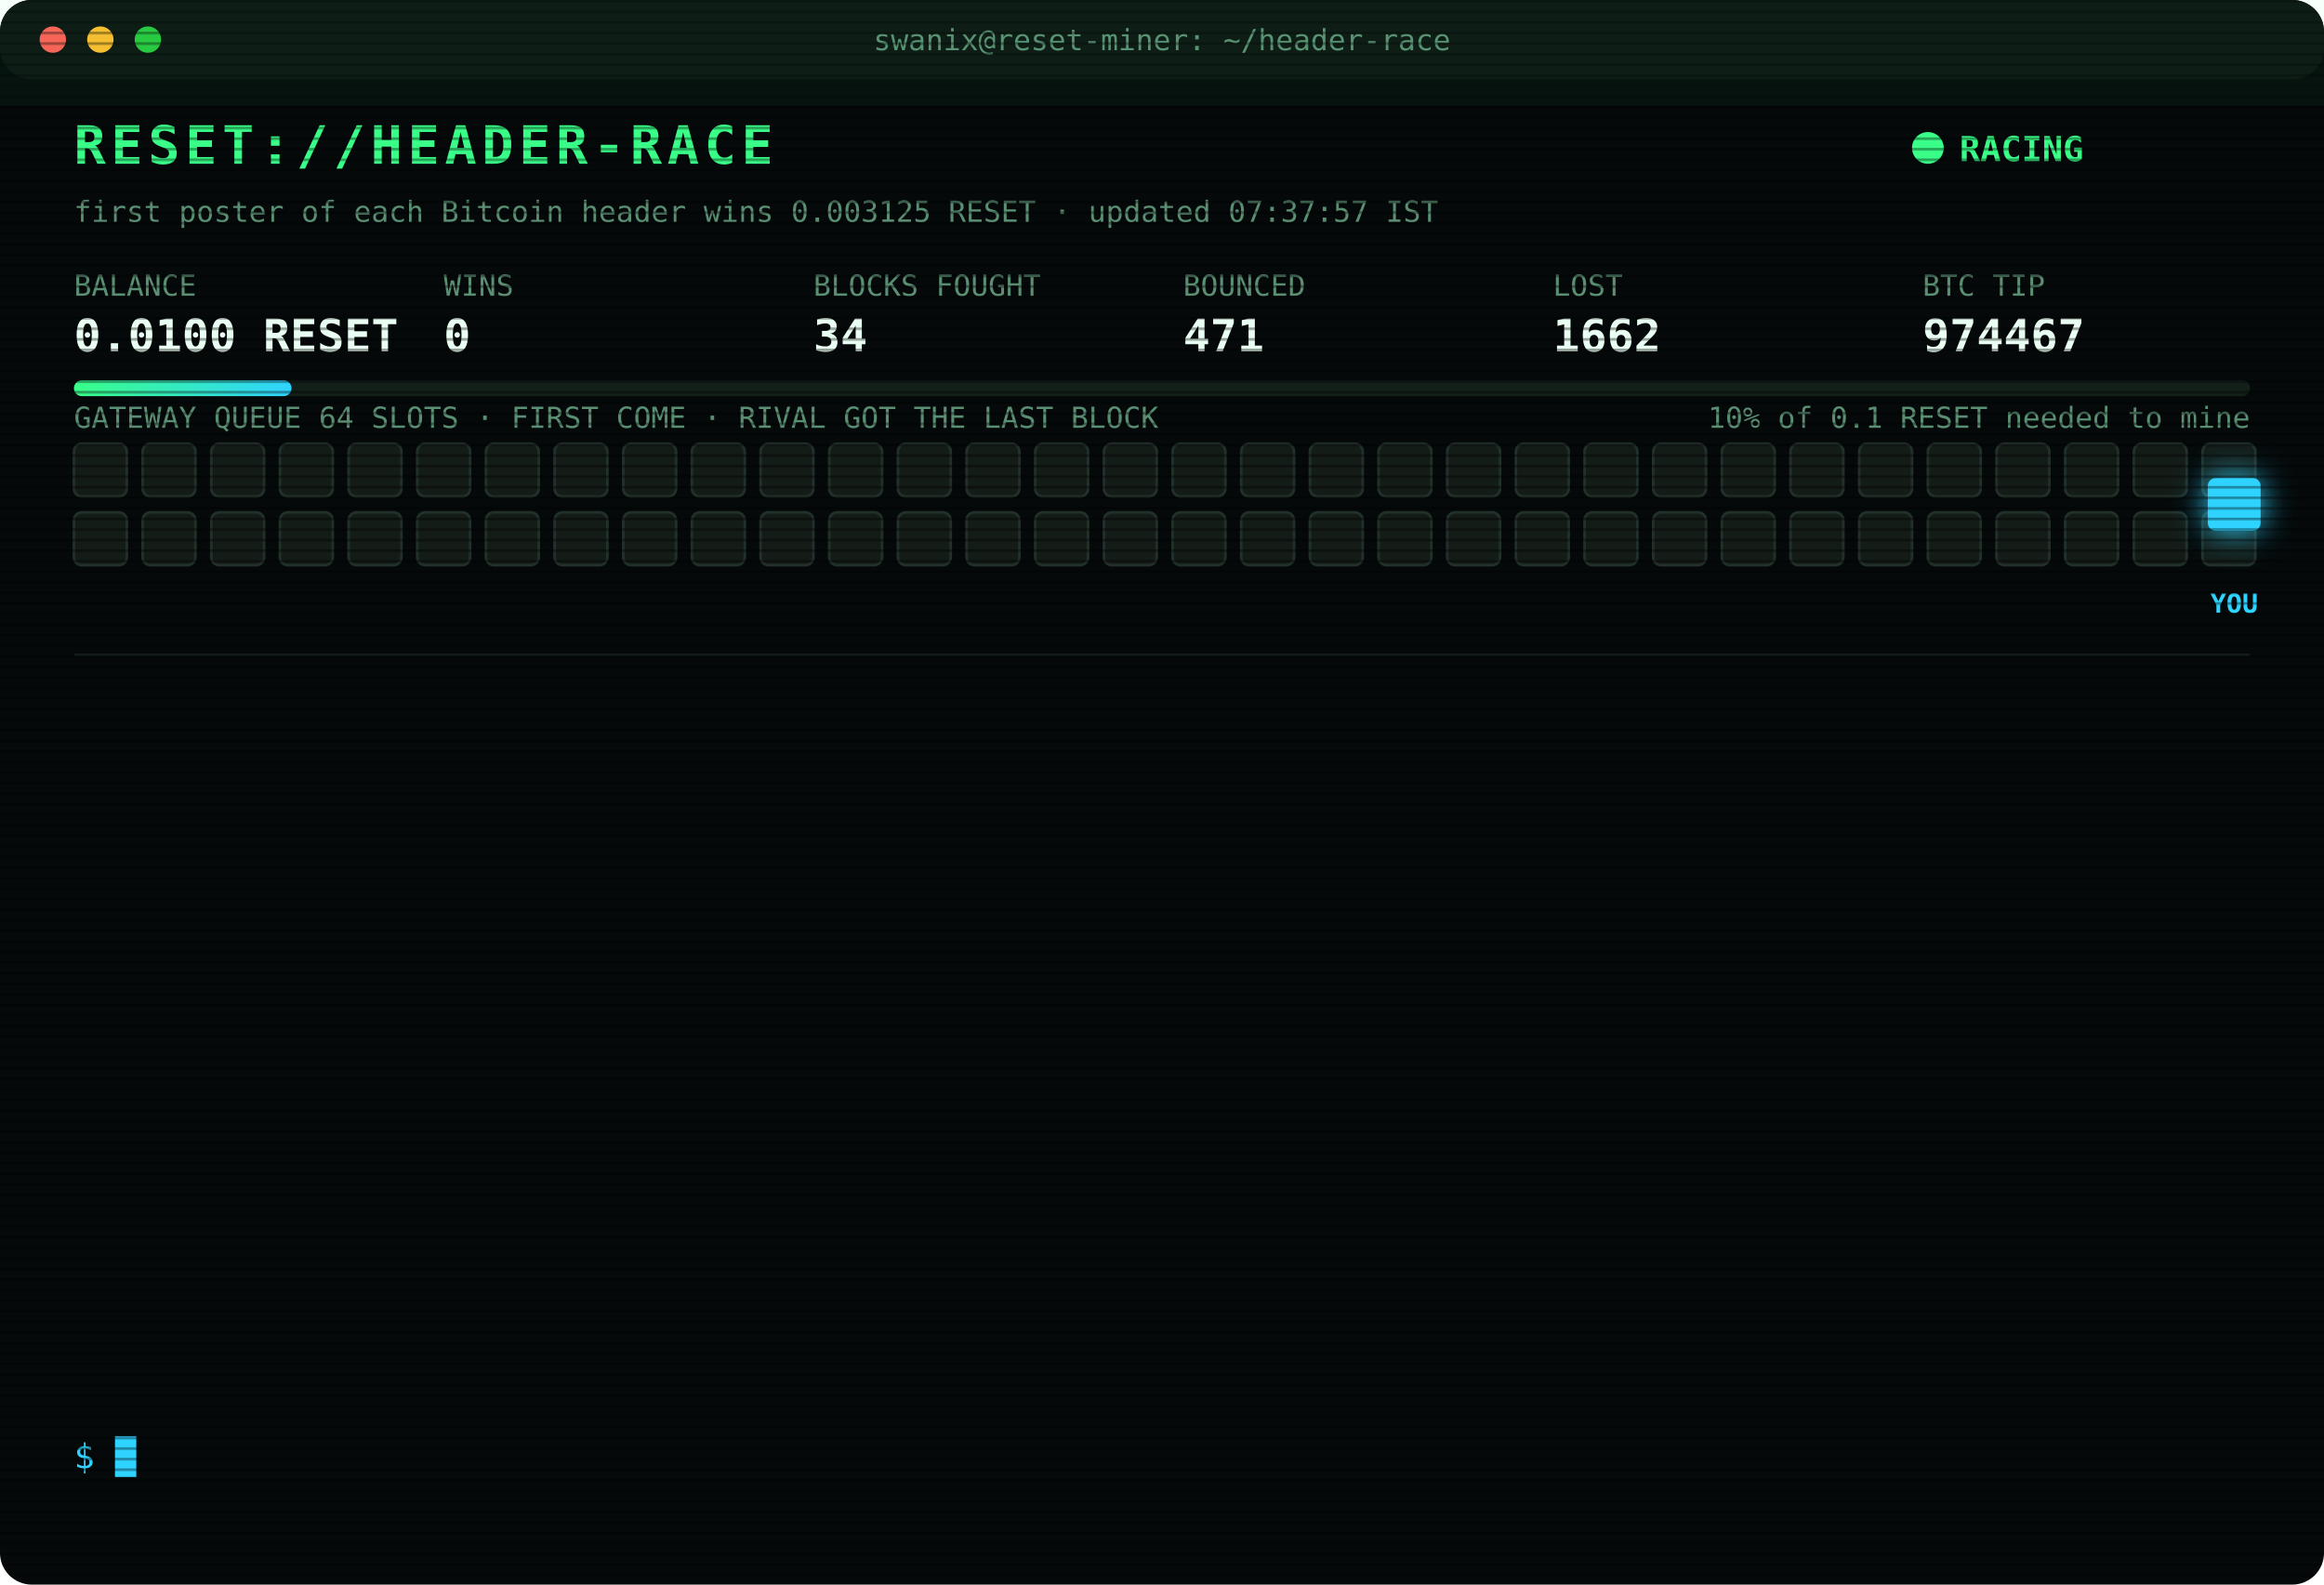
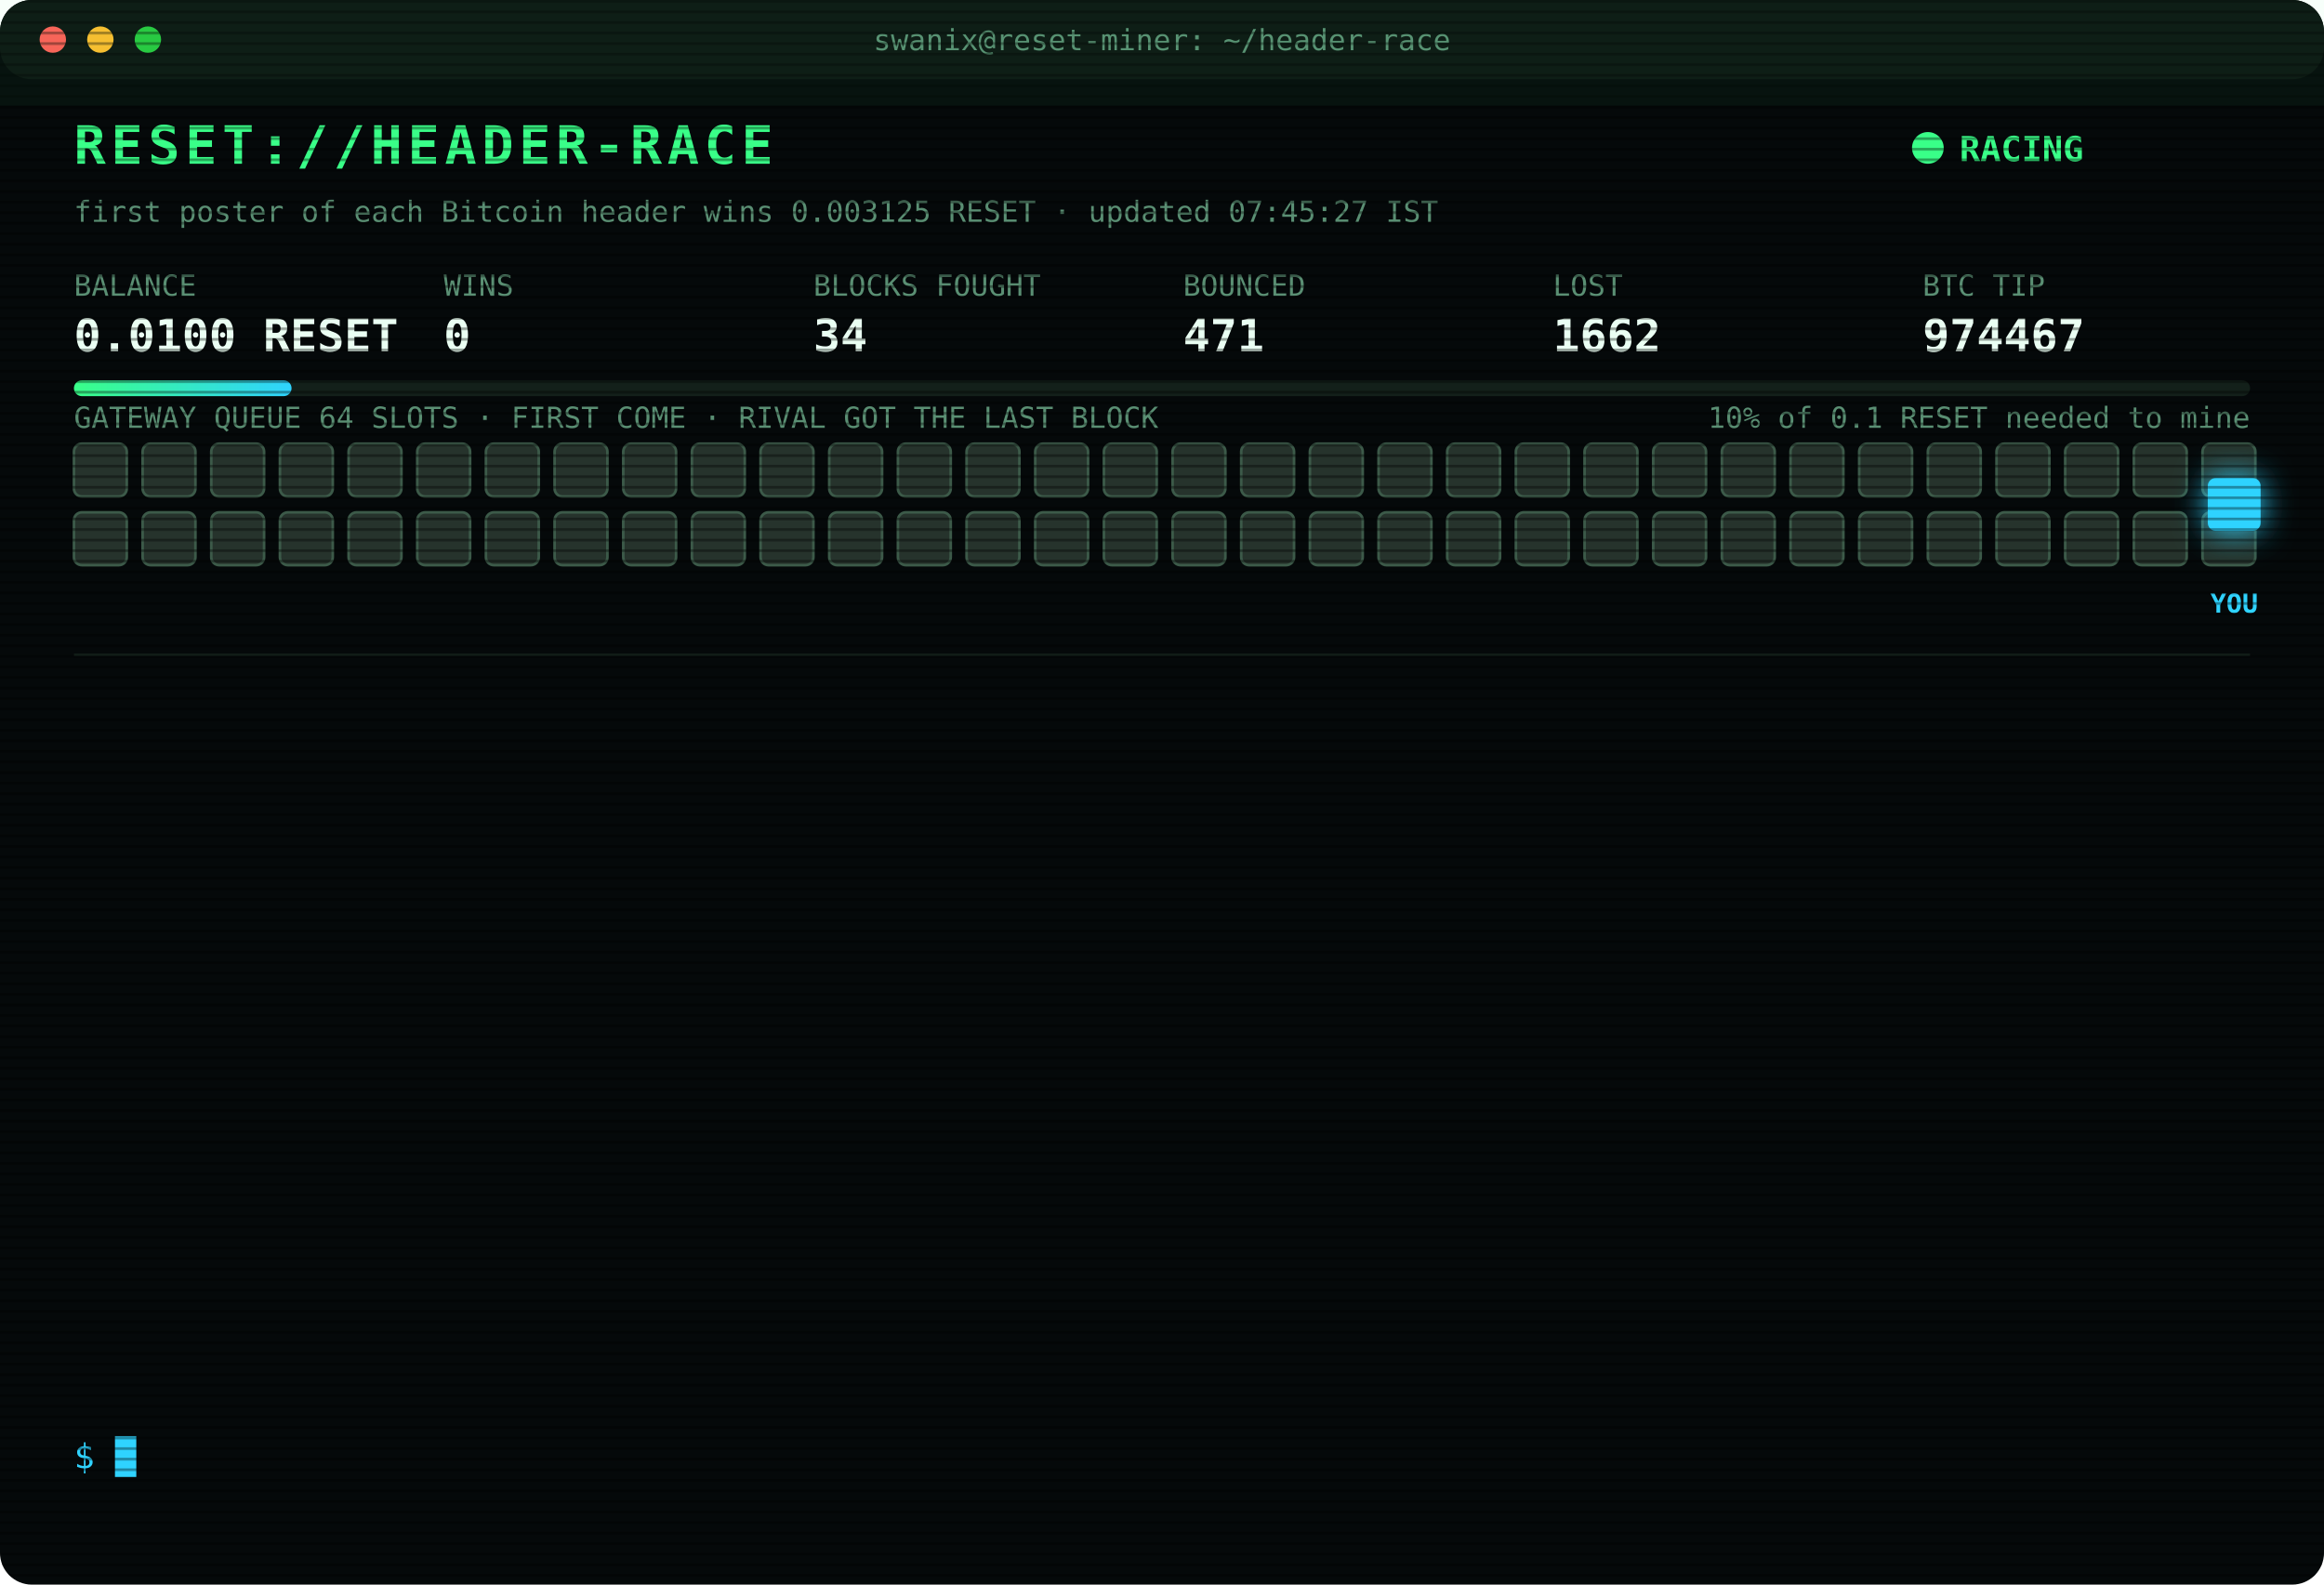
<svg xmlns="http://www.w3.org/2000/svg" width="880" height="600" viewBox="0 0 880 600" font-family="ui-monospace,SFMono-Regular,Menlo,Consolas,monospace">
  <style>
text{font-size:13px;fill:#7CFFB2}
.title{font-size:20px;font-weight:700;fill:#39FF88;letter-spacing:2px;animation:glitch 3s infinite steps(1)}
.sub{fill:#2fd3ff}.k{fill:#5a8f73;font-size:11px}.v{font-size:17px;font-weight:700;fill:#eafff3}
.ts{fill:#3f6b56}.boot{fill:#2fd3ff}.dim{fill:#5a8f73}.bad{fill:#ff4d6d}.warn{fill:#ffd23f}.mag{fill:#ff5cf0}.win{fill:#39FF88;font-weight:700}
.tag{font-size:10px;fill:#2fd3ff;font-weight:700}
.rival{fill:#26332c;stroke:#3c5a49;animation:jam 1.2s infinite alternate}
.idle{fill:#141c18;stroke:#22302a;animation:breathe 4s infinite}
.me{fill:#2fd3ff;filter:drop-shadow(0 0 6px #2fd3ff)}
.hover{animation:nudge 1.1s infinite ease-in-out}.bounce{animation:kick 1.4s infinite}
.ln{opacity:0;animation:in .4s forwards}
.cur{animation:blink 1s infinite steps(1)}
.scan{animation:scan 6s infinite linear}
.led{animation:blink 1.4s infinite}
@keyframes in{from{opacity:0;transform:translateX(-6px)}to{opacity:1;transform:none}}
@keyframes blink{50%{opacity:0}}
@keyframes jam{to{fill:#33463b}}
@keyframes breathe{50%{opacity:.4}}
@keyframes nudge{50%{transform:translateX(-10px)}}
@keyframes kick{0%,100%{transform:none}30%{transform:translateX(-14px)}55%{transform:translateX(10px) translateY(-6px)}}
@keyframes glitch{0%,92%{transform:none}93%{transform:translateX(2px);fill:#ff4d6d}95%{transform:translateX(-2px);fill:#2fd3ff}97%{transform:none}}
@keyframes scan{from{transform:translateY(-40px)}to{transform:translateY(600px)}}
</style>
  <defs>
    <pattern id="sl" width="4" height="4" patternUnits="userSpaceOnUse">
      <rect width="4" height="1" fill="#000" opacity=".35" />
    </pattern>
    <linearGradient id="bar">
      <stop offset="0" stop-color="#39FF88" />
      <stop offset="1" stop-color="#2fd3ff" />
    </linearGradient>
  </defs>
  <rect width="880" height="600" rx="12" fill="#05090a" />
  <rect width="880" height="30" rx="12" fill="#0d1512" />
  <circle cx="20" cy="15" r="5" fill="#ff5f57" />
  <circle cx="38" cy="15" r="5" fill="#febc2e" />
  <circle cx="56" cy="15" r="5" fill="#28c840" />
  <text x="440" y="19" text-anchor="middle" class="k">swanix@reset-miner: ~/header-race</text>
  <text x="28" y="62" class="title">RESET://HEADER-RACE</text>
  <circle class="led" cx="730" cy="56" r="6" fill="#39FF88" />
  <text x="742" y="61" class="win">RACING</text>
-   <text x="28" y="84" class="k">first poster of each Bitcoin header wins 0.003125 RESET · updated 07:37:57 IST</text>
+   <text x="28" y="84" class="k">first poster of each Bitcoin header wins 0.003125 RESET · updated 07:45:27 IST</text>
  <text x="28" y="112" class="k">BALANCE</text>
  <text x="28" y="133" class="v">0.0100 RESET</text>
  <text x="168" y="112" class="k">WINS</text>
  <text x="168" y="133" class="v">0</text>
  <text x="308" y="112" class="k">BLOCKS FOUGHT</text>
  <text x="308" y="133" class="v">34</text>
  <text x="448" y="112" class="k">BOUNCED</text>
  <text x="448" y="133" class="v">471</text>
  <text x="588" y="112" class="k">LOST</text>
  <text x="588" y="133" class="v">1662</text>
  <text x="728" y="112" class="k">BTC TIP</text>
  <text x="728" y="133" class="v">974467</text>
  <rect x="28" y="144" width="824" height="6" rx="3" fill="#13201a" />
  <rect x="28" y="144" width="82.4" height="6" rx="3" fill="url(#bar)" />
  <text x="852" y="162" text-anchor="end" class="k">10% of 0.1 RESET needed to mine</text>
  <text x="28" y="162" class="k">GATEWAY QUEUE 64 SLOTS · FIRST COME · RIVAL GOT THE LAST BLOCK</text>
-   <rect class="idle" x="28" y="168" width="20" height="20" rx="3" style="animation-delay:0.00s" />
-   <rect class="idle" x="54" y="168" width="20" height="20" rx="3" style="animation-delay:0.05s" />
-   <rect class="idle" x="80" y="168" width="20" height="20" rx="3" style="animation-delay:0.10s" />
-   <rect class="idle" x="106" y="168" width="20" height="20" rx="3" style="animation-delay:0.15s" />
-   <rect class="idle" x="132" y="168" width="20" height="20" rx="3" style="animation-delay:0.20s" />
-   <rect class="idle" x="158" y="168" width="20" height="20" rx="3" style="animation-delay:0.25s" />
-   <rect class="idle" x="184" y="168" width="20" height="20" rx="3" style="animation-delay:0.30s" />
-   <rect class="idle" x="210" y="168" width="20" height="20" rx="3" style="animation-delay:0.35s" />
-   <rect class="idle" x="236" y="168" width="20" height="20" rx="3" style="animation-delay:0.40s" />
-   <rect class="idle" x="262" y="168" width="20" height="20" rx="3" style="animation-delay:0.45s" />
-   <rect class="idle" x="288" y="168" width="20" height="20" rx="3" style="animation-delay:0.50s" />
-   <rect class="idle" x="314" y="168" width="20" height="20" rx="3" style="animation-delay:0.55s" />
-   <rect class="idle" x="340" y="168" width="20" height="20" rx="3" style="animation-delay:0.60s" />
-   <rect class="idle" x="366" y="168" width="20" height="20" rx="3" style="animation-delay:0.65s" />
-   <rect class="idle" x="392" y="168" width="20" height="20" rx="3" style="animation-delay:0.70s" />
-   <rect class="idle" x="418" y="168" width="20" height="20" rx="3" style="animation-delay:0.75s" />
-   <rect class="idle" x="444" y="168" width="20" height="20" rx="3" style="animation-delay:0.80s" />
-   <rect class="idle" x="470" y="168" width="20" height="20" rx="3" style="animation-delay:0.85s" />
-   <rect class="idle" x="496" y="168" width="20" height="20" rx="3" style="animation-delay:0.90s" />
-   <rect class="idle" x="522" y="168" width="20" height="20" rx="3" style="animation-delay:0.95s" />
-   <rect class="idle" x="548" y="168" width="20" height="20" rx="3" style="animation-delay:1.00s" />
-   <rect class="idle" x="574" y="168" width="20" height="20" rx="3" style="animation-delay:1.05s" />
-   <rect class="idle" x="600" y="168" width="20" height="20" rx="3" style="animation-delay:1.10s" />
-   <rect class="idle" x="626" y="168" width="20" height="20" rx="3" style="animation-delay:1.15s" />
-   <rect class="idle" x="652" y="168" width="20" height="20" rx="3" style="animation-delay:1.20s" />
-   <rect class="idle" x="678" y="168" width="20" height="20" rx="3" style="animation-delay:1.25s" />
-   <rect class="idle" x="704" y="168" width="20" height="20" rx="3" style="animation-delay:1.30s" />
-   <rect class="idle" x="730" y="168" width="20" height="20" rx="3" style="animation-delay:1.35s" />
-   <rect class="idle" x="756" y="168" width="20" height="20" rx="3" style="animation-delay:1.40s" />
-   <rect class="idle" x="782" y="168" width="20" height="20" rx="3" style="animation-delay:1.45s" />
-   <rect class="idle" x="808" y="168" width="20" height="20" rx="3" style="animation-delay:1.50s" />
-   <rect class="idle" x="834" y="168" width="20" height="20" rx="3" style="animation-delay:1.55s" />
-   <rect class="idle" x="28" y="194" width="20" height="20" rx="3" style="animation-delay:1.60s" />
-   <rect class="idle" x="54" y="194" width="20" height="20" rx="3" style="animation-delay:1.65s" />
-   <rect class="idle" x="80" y="194" width="20" height="20" rx="3" style="animation-delay:1.70s" />
-   <rect class="idle" x="106" y="194" width="20" height="20" rx="3" style="animation-delay:1.75s" />
-   <rect class="idle" x="132" y="194" width="20" height="20" rx="3" style="animation-delay:1.80s" />
-   <rect class="idle" x="158" y="194" width="20" height="20" rx="3" style="animation-delay:1.85s" />
-   <rect class="idle" x="184" y="194" width="20" height="20" rx="3" style="animation-delay:1.90s" />
-   <rect class="idle" x="210" y="194" width="20" height="20" rx="3" style="animation-delay:1.95s" />
-   <rect class="idle" x="236" y="194" width="20" height="20" rx="3" style="animation-delay:2.00s" />
-   <rect class="idle" x="262" y="194" width="20" height="20" rx="3" style="animation-delay:2.05s" />
-   <rect class="idle" x="288" y="194" width="20" height="20" rx="3" style="animation-delay:2.10s" />
-   <rect class="idle" x="314" y="194" width="20" height="20" rx="3" style="animation-delay:2.15s" />
-   <rect class="idle" x="340" y="194" width="20" height="20" rx="3" style="animation-delay:2.20s" />
-   <rect class="idle" x="366" y="194" width="20" height="20" rx="3" style="animation-delay:2.25s" />
-   <rect class="idle" x="392" y="194" width="20" height="20" rx="3" style="animation-delay:2.30s" />
-   <rect class="idle" x="418" y="194" width="20" height="20" rx="3" style="animation-delay:2.35s" />
-   <rect class="idle" x="444" y="194" width="20" height="20" rx="3" style="animation-delay:2.40s" />
-   <rect class="idle" x="470" y="194" width="20" height="20" rx="3" style="animation-delay:2.45s" />
-   <rect class="idle" x="496" y="194" width="20" height="20" rx="3" style="animation-delay:2.50s" />
-   <rect class="idle" x="522" y="194" width="20" height="20" rx="3" style="animation-delay:2.55s" />
-   <rect class="idle" x="548" y="194" width="20" height="20" rx="3" style="animation-delay:2.60s" />
-   <rect class="idle" x="574" y="194" width="20" height="20" rx="3" style="animation-delay:2.65s" />
-   <rect class="idle" x="600" y="194" width="20" height="20" rx="3" style="animation-delay:2.70s" />
-   <rect class="idle" x="626" y="194" width="20" height="20" rx="3" style="animation-delay:2.75s" />
-   <rect class="idle" x="652" y="194" width="20" height="20" rx="3" style="animation-delay:2.80s" />
-   <rect class="idle" x="678" y="194" width="20" height="20" rx="3" style="animation-delay:2.85s" />
-   <rect class="idle" x="704" y="194" width="20" height="20" rx="3" style="animation-delay:2.90s" />
-   <rect class="idle" x="730" y="194" width="20" height="20" rx="3" style="animation-delay:2.95s" />
-   <rect class="idle" x="756" y="194" width="20" height="20" rx="3" style="animation-delay:3.00s" />
-   <rect class="idle" x="782" y="194" width="20" height="20" rx="3" style="animation-delay:3.05s" />
-   <rect class="idle" x="808" y="194" width="20" height="20" rx="3" style="animation-delay:3.10s" />
-   <rect class="idle" x="834" y="194" width="20" height="20" rx="3" style="animation-delay:3.15s" />
+   <rect class="rival" x="28" y="168" width="20" height="20" rx="3" style="animation-delay:0.00s" />
+   <rect class="rival" x="54" y="168" width="20" height="20" rx="3" style="animation-delay:0.05s" />
+   <rect class="rival" x="80" y="168" width="20" height="20" rx="3" style="animation-delay:0.10s" />
+   <rect class="rival" x="106" y="168" width="20" height="20" rx="3" style="animation-delay:0.15s" />
+   <rect class="rival" x="132" y="168" width="20" height="20" rx="3" style="animation-delay:0.20s" />
+   <rect class="rival" x="158" y="168" width="20" height="20" rx="3" style="animation-delay:0.25s" />
+   <rect class="rival" x="184" y="168" width="20" height="20" rx="3" style="animation-delay:0.30s" />
+   <rect class="rival" x="210" y="168" width="20" height="20" rx="3" style="animation-delay:0.35s" />
+   <rect class="rival" x="236" y="168" width="20" height="20" rx="3" style="animation-delay:0.40s" />
+   <rect class="rival" x="262" y="168" width="20" height="20" rx="3" style="animation-delay:0.45s" />
+   <rect class="rival" x="288" y="168" width="20" height="20" rx="3" style="animation-delay:0.50s" />
+   <rect class="rival" x="314" y="168" width="20" height="20" rx="3" style="animation-delay:0.55s" />
+   <rect class="rival" x="340" y="168" width="20" height="20" rx="3" style="animation-delay:0.60s" />
+   <rect class="rival" x="366" y="168" width="20" height="20" rx="3" style="animation-delay:0.65s" />
+   <rect class="rival" x="392" y="168" width="20" height="20" rx="3" style="animation-delay:0.70s" />
+   <rect class="rival" x="418" y="168" width="20" height="20" rx="3" style="animation-delay:0.75s" />
+   <rect class="rival" x="444" y="168" width="20" height="20" rx="3" style="animation-delay:0.80s" />
+   <rect class="rival" x="470" y="168" width="20" height="20" rx="3" style="animation-delay:0.85s" />
+   <rect class="rival" x="496" y="168" width="20" height="20" rx="3" style="animation-delay:0.90s" />
+   <rect class="rival" x="522" y="168" width="20" height="20" rx="3" style="animation-delay:0.95s" />
+   <rect class="rival" x="548" y="168" width="20" height="20" rx="3" style="animation-delay:1.00s" />
+   <rect class="rival" x="574" y="168" width="20" height="20" rx="3" style="animation-delay:1.05s" />
+   <rect class="rival" x="600" y="168" width="20" height="20" rx="3" style="animation-delay:1.10s" />
+   <rect class="rival" x="626" y="168" width="20" height="20" rx="3" style="animation-delay:1.15s" />
+   <rect class="rival" x="652" y="168" width="20" height="20" rx="3" style="animation-delay:1.20s" />
+   <rect class="rival" x="678" y="168" width="20" height="20" rx="3" style="animation-delay:1.25s" />
+   <rect class="rival" x="704" y="168" width="20" height="20" rx="3" style="animation-delay:1.30s" />
+   <rect class="rival" x="730" y="168" width="20" height="20" rx="3" style="animation-delay:1.35s" />
+   <rect class="rival" x="756" y="168" width="20" height="20" rx="3" style="animation-delay:1.40s" />
+   <rect class="rival" x="782" y="168" width="20" height="20" rx="3" style="animation-delay:1.45s" />
+   <rect class="rival" x="808" y="168" width="20" height="20" rx="3" style="animation-delay:1.50s" />
+   <rect class="rival" x="834" y="168" width="20" height="20" rx="3" style="animation-delay:1.55s" />
+   <rect class="rival" x="28" y="194" width="20" height="20" rx="3" style="animation-delay:1.60s" />
+   <rect class="rival" x="54" y="194" width="20" height="20" rx="3" style="animation-delay:1.65s" />
+   <rect class="rival" x="80" y="194" width="20" height="20" rx="3" style="animation-delay:1.70s" />
+   <rect class="rival" x="106" y="194" width="20" height="20" rx="3" style="animation-delay:1.75s" />
+   <rect class="rival" x="132" y="194" width="20" height="20" rx="3" style="animation-delay:1.80s" />
+   <rect class="rival" x="158" y="194" width="20" height="20" rx="3" style="animation-delay:1.85s" />
+   <rect class="rival" x="184" y="194" width="20" height="20" rx="3" style="animation-delay:1.90s" />
+   <rect class="rival" x="210" y="194" width="20" height="20" rx="3" style="animation-delay:1.95s" />
+   <rect class="rival" x="236" y="194" width="20" height="20" rx="3" style="animation-delay:2.00s" />
+   <rect class="rival" x="262" y="194" width="20" height="20" rx="3" style="animation-delay:2.05s" />
+   <rect class="rival" x="288" y="194" width="20" height="20" rx="3" style="animation-delay:2.10s" />
+   <rect class="rival" x="314" y="194" width="20" height="20" rx="3" style="animation-delay:2.15s" />
+   <rect class="rival" x="340" y="194" width="20" height="20" rx="3" style="animation-delay:2.20s" />
+   <rect class="rival" x="366" y="194" width="20" height="20" rx="3" style="animation-delay:2.25s" />
+   <rect class="rival" x="392" y="194" width="20" height="20" rx="3" style="animation-delay:2.30s" />
+   <rect class="rival" x="418" y="194" width="20" height="20" rx="3" style="animation-delay:2.35s" />
+   <rect class="rival" x="444" y="194" width="20" height="20" rx="3" style="animation-delay:2.40s" />
+   <rect class="rival" x="470" y="194" width="20" height="20" rx="3" style="animation-delay:2.45s" />
+   <rect class="rival" x="496" y="194" width="20" height="20" rx="3" style="animation-delay:2.50s" />
+   <rect class="rival" x="522" y="194" width="20" height="20" rx="3" style="animation-delay:2.55s" />
+   <rect class="rival" x="548" y="194" width="20" height="20" rx="3" style="animation-delay:2.60s" />
+   <rect class="rival" x="574" y="194" width="20" height="20" rx="3" style="animation-delay:2.65s" />
+   <rect class="rival" x="600" y="194" width="20" height="20" rx="3" style="animation-delay:2.70s" />
+   <rect class="rival" x="626" y="194" width="20" height="20" rx="3" style="animation-delay:2.75s" />
+   <rect class="rival" x="652" y="194" width="20" height="20" rx="3" style="animation-delay:2.80s" />
+   <rect class="rival" x="678" y="194" width="20" height="20" rx="3" style="animation-delay:2.85s" />
+   <rect class="rival" x="704" y="194" width="20" height="20" rx="3" style="animation-delay:2.90s" />
+   <rect class="rival" x="730" y="194" width="20" height="20" rx="3" style="animation-delay:2.95s" />
+   <rect class="rival" x="756" y="194" width="20" height="20" rx="3" style="animation-delay:3.00s" />
+   <rect class="rival" x="782" y="194" width="20" height="20" rx="3" style="animation-delay:3.05s" />
+   <rect class="rival" x="808" y="194" width="20" height="20" rx="3" style="animation-delay:3.10s" />
+   <rect class="rival" x="834" y="194" width="20" height="20" rx="3" style="animation-delay:3.15s" />
  <g class="hover">
    <rect class="me" x="836" y="181" width="20" height="20" rx="3" />
    <text class="tag" x="846" y="232" text-anchor="middle">YOU</text>
  </g>
  <line x1="28" x2="852" y1="248" y2="248" stroke="#13201a" />
  <g class="ln" style="animation-delay:0.40s">
    <text x="28" y="270" class="ts">05:21:53</text>
    <text x="104" y="270" class="bad">[LOST] #974455 taken by a rival miner</text>
  </g>
  <g class="ln" style="animation-delay:0.65s">
    <text x="28" y="292" class="ts">05:22:30</text>
    <text x="104" y="292" class="bad">[LOST] #974456 taken by a rival miner</text>
  </g>
  <g class="ln" style="animation-delay:0.90s">
    <text x="28" y="314" class="ts">05:24:02</text>
    <text x="104" y="314" class="bad">[LOST] #974457 taken by a rival miner</text>
  </g>
  <g class="ln" style="animation-delay:1.15s">
    <text x="28" y="336" class="ts">05:31:04</text>
    <text x="104" y="336" class="bad">[LOST] #974458 taken by a rival miner</text>
  </g>
  <g class="ln" style="animation-delay:1.40s">
    <text x="28" y="358" class="ts">06:14:37</text>
    <text x="104" y="358" class="bad">[LOST] #974461 taken by a rival miner</text>
  </g>
  <g class="ln" style="animation-delay:1.65s">
    <text x="28" y="380" class="ts">06:15:18</text>
    <text x="104" y="380" class="bad">[LOST] #974462 taken by a rival miner</text>
  </g>
  <g class="ln" style="animation-delay:1.90s">
    <text x="28" y="402" class="ts">06:18:52</text>
    <text x="104" y="402" class="bad">[LOST] #974463 taken by a rival miner</text>
  </g>
  <g class="ln" style="animation-delay:2.15s">
    <text x="28" y="424" class="ts">06:25:21</text>
    <text x="104" y="424" class="bad">[LOST] #974464 taken by a rival miner</text>
  </g>
  <g class="ln" style="animation-delay:2.40s">
    <text x="28" y="446" class="ts">06:38:40</text>
    <text x="104" y="446" class="bad">[LOST] #974465 taken by a rival miner</text>
  </g>
  <g class="ln" style="animation-delay:2.65s">
    <text x="28" y="468" class="ts">06:39:42</text>
    <text x="104" y="468" class="bad">[LOST] #974466 taken by a rival miner</text>
  </g>
  <g class="ln" style="animation-delay:2.90s">
    <text x="28" y="490" class="ts">06:55:31</text>
    <text x="104" y="490" class="dim">[STINT END] calls 777 · wins 0</text>
  </g>
  <g class="ln" style="animation-delay:3.15s">
    <text x="28" y="512" class="ts">07:00:25</text>
    <text x="104" y="512" class="boot">[BOOT] racer v3 online · 3 feeds · stint 340m</text>
  </g>
  <g class="ln" style="animation-delay:3.40s">
    <text x="28" y="534" class="ts">07:37:57</text>
    <text x="104" y="534" class="bad">[LOST] #974467 taken by a rival miner</text>
  </g>
  <text x="28" y="556" class="sub">$ <tspan class="cur">█</tspan>
  </text>
  <rect width="880" height="600" rx="12" fill="url(#sl)" pointer-events="none" />
  <rect class="scan" width="880" height="40" fill="#39FF88" opacity=".04" />
</svg>
